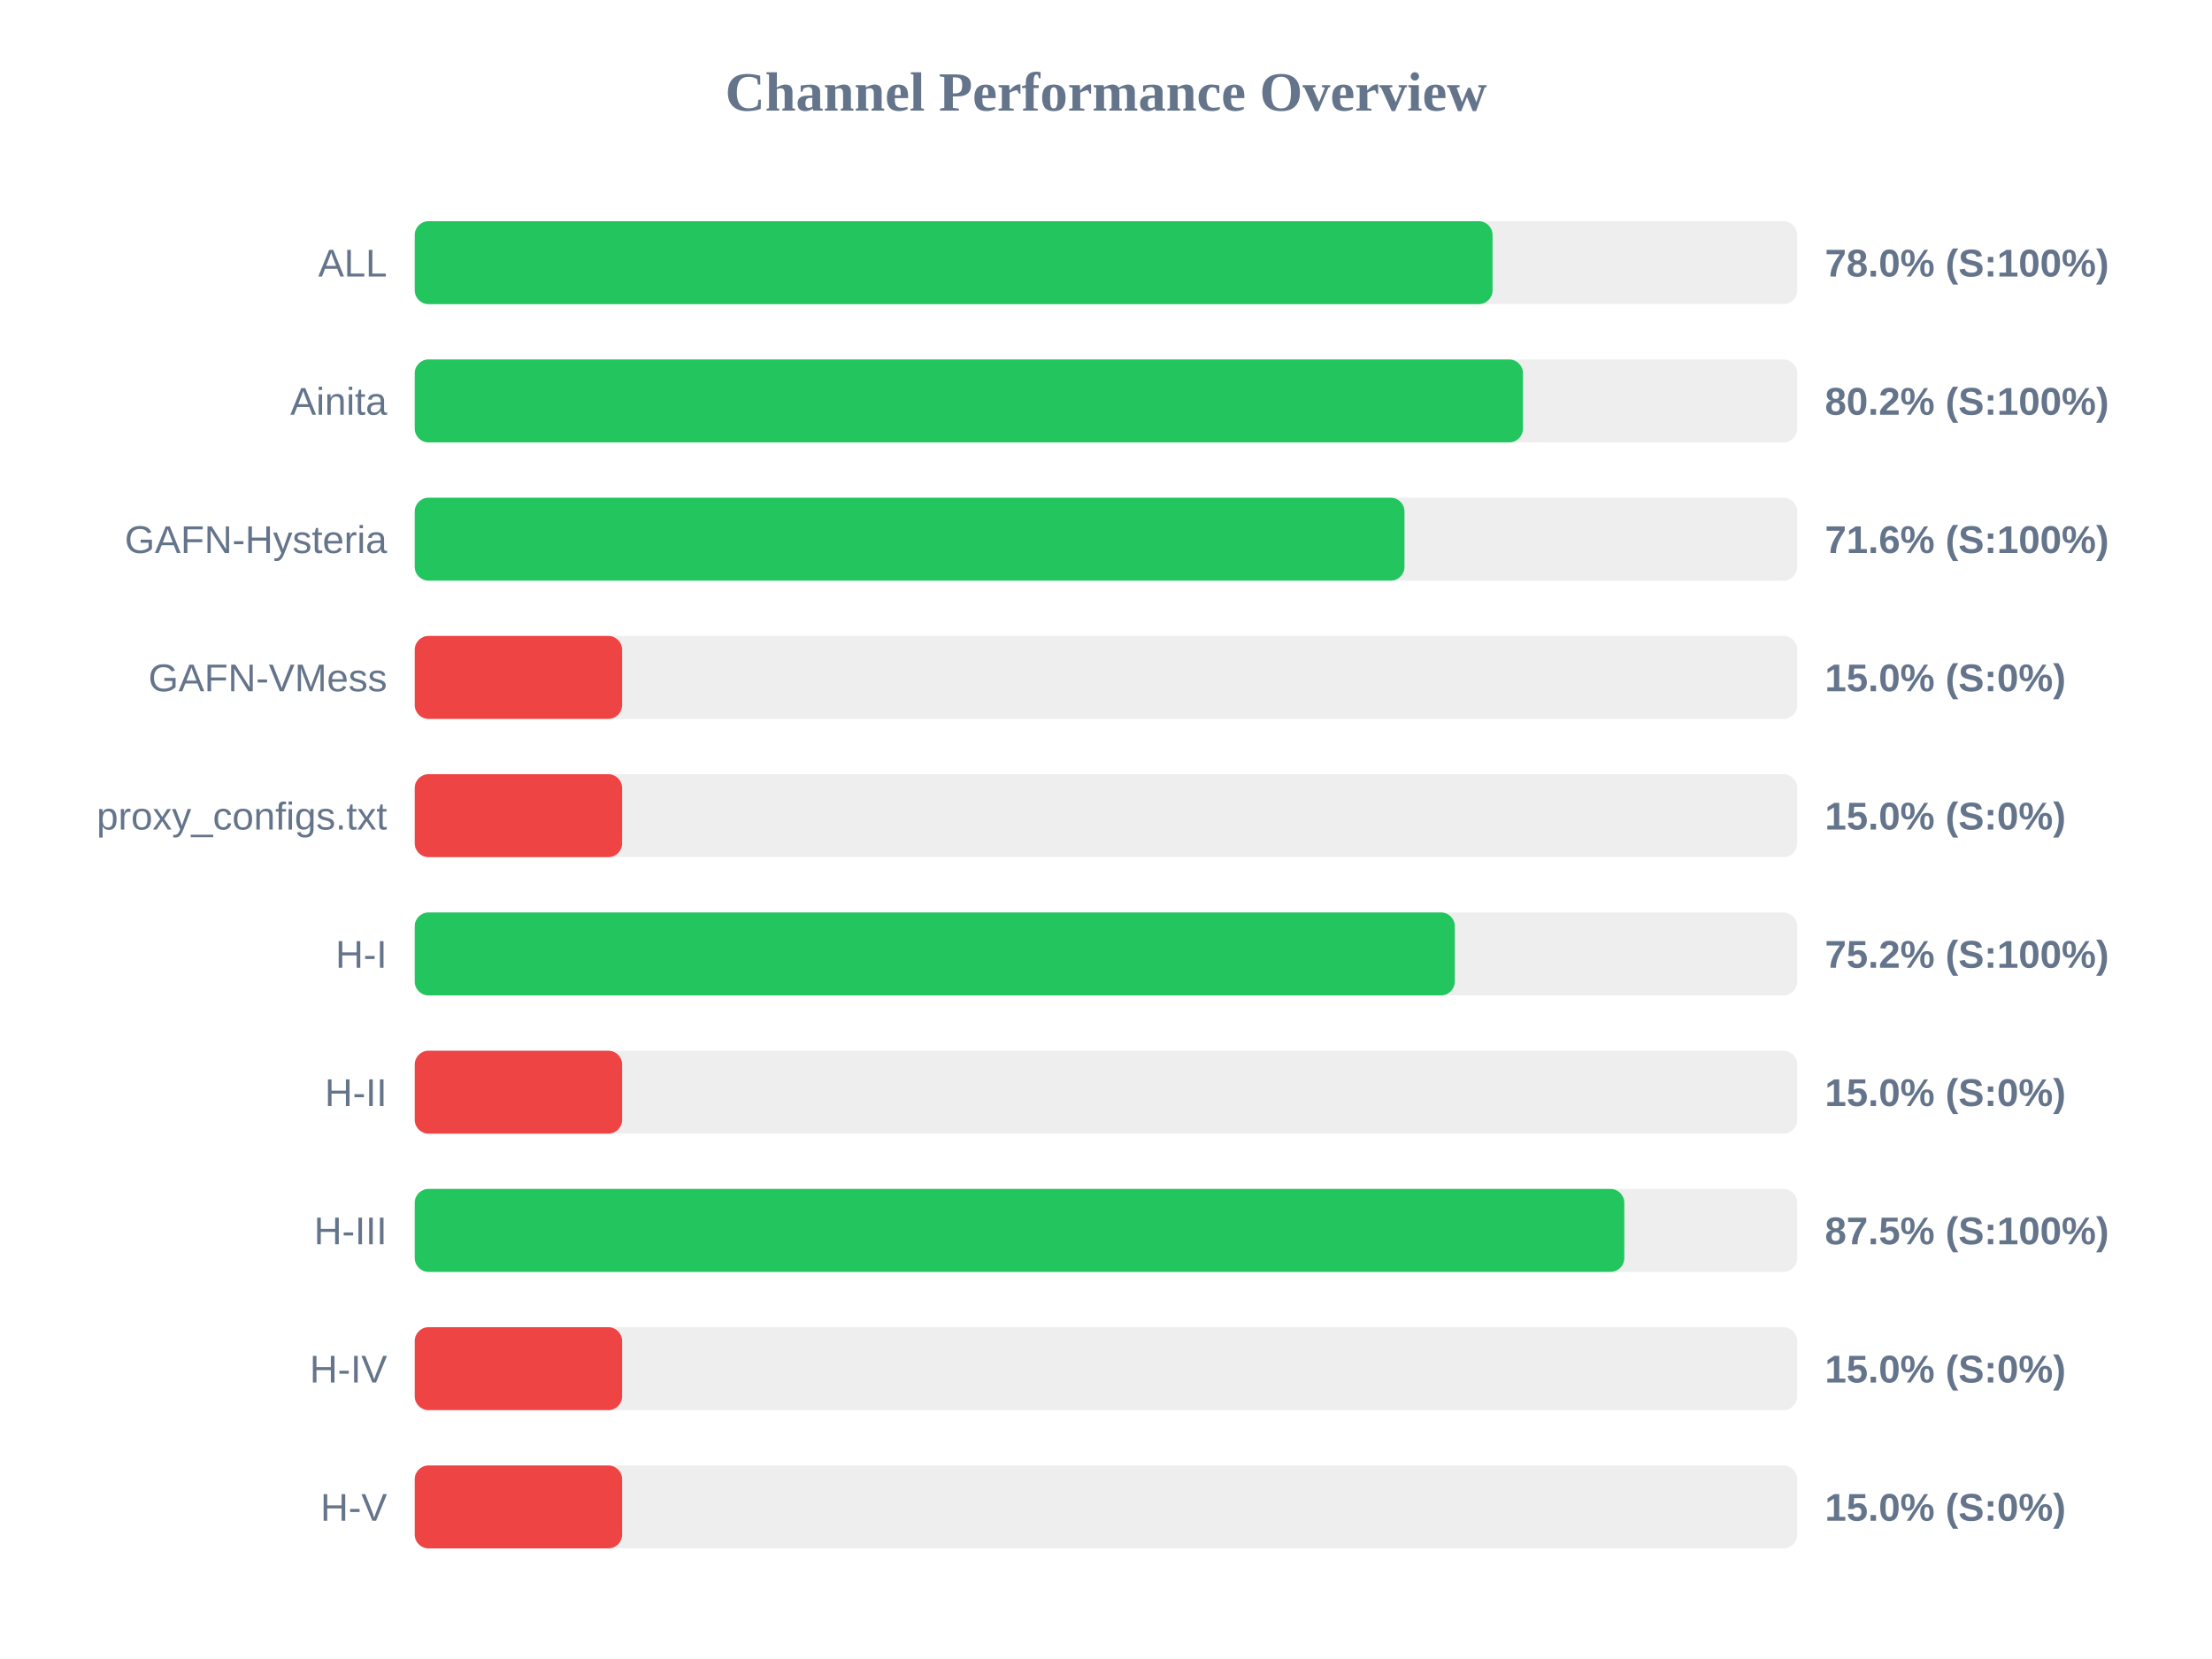
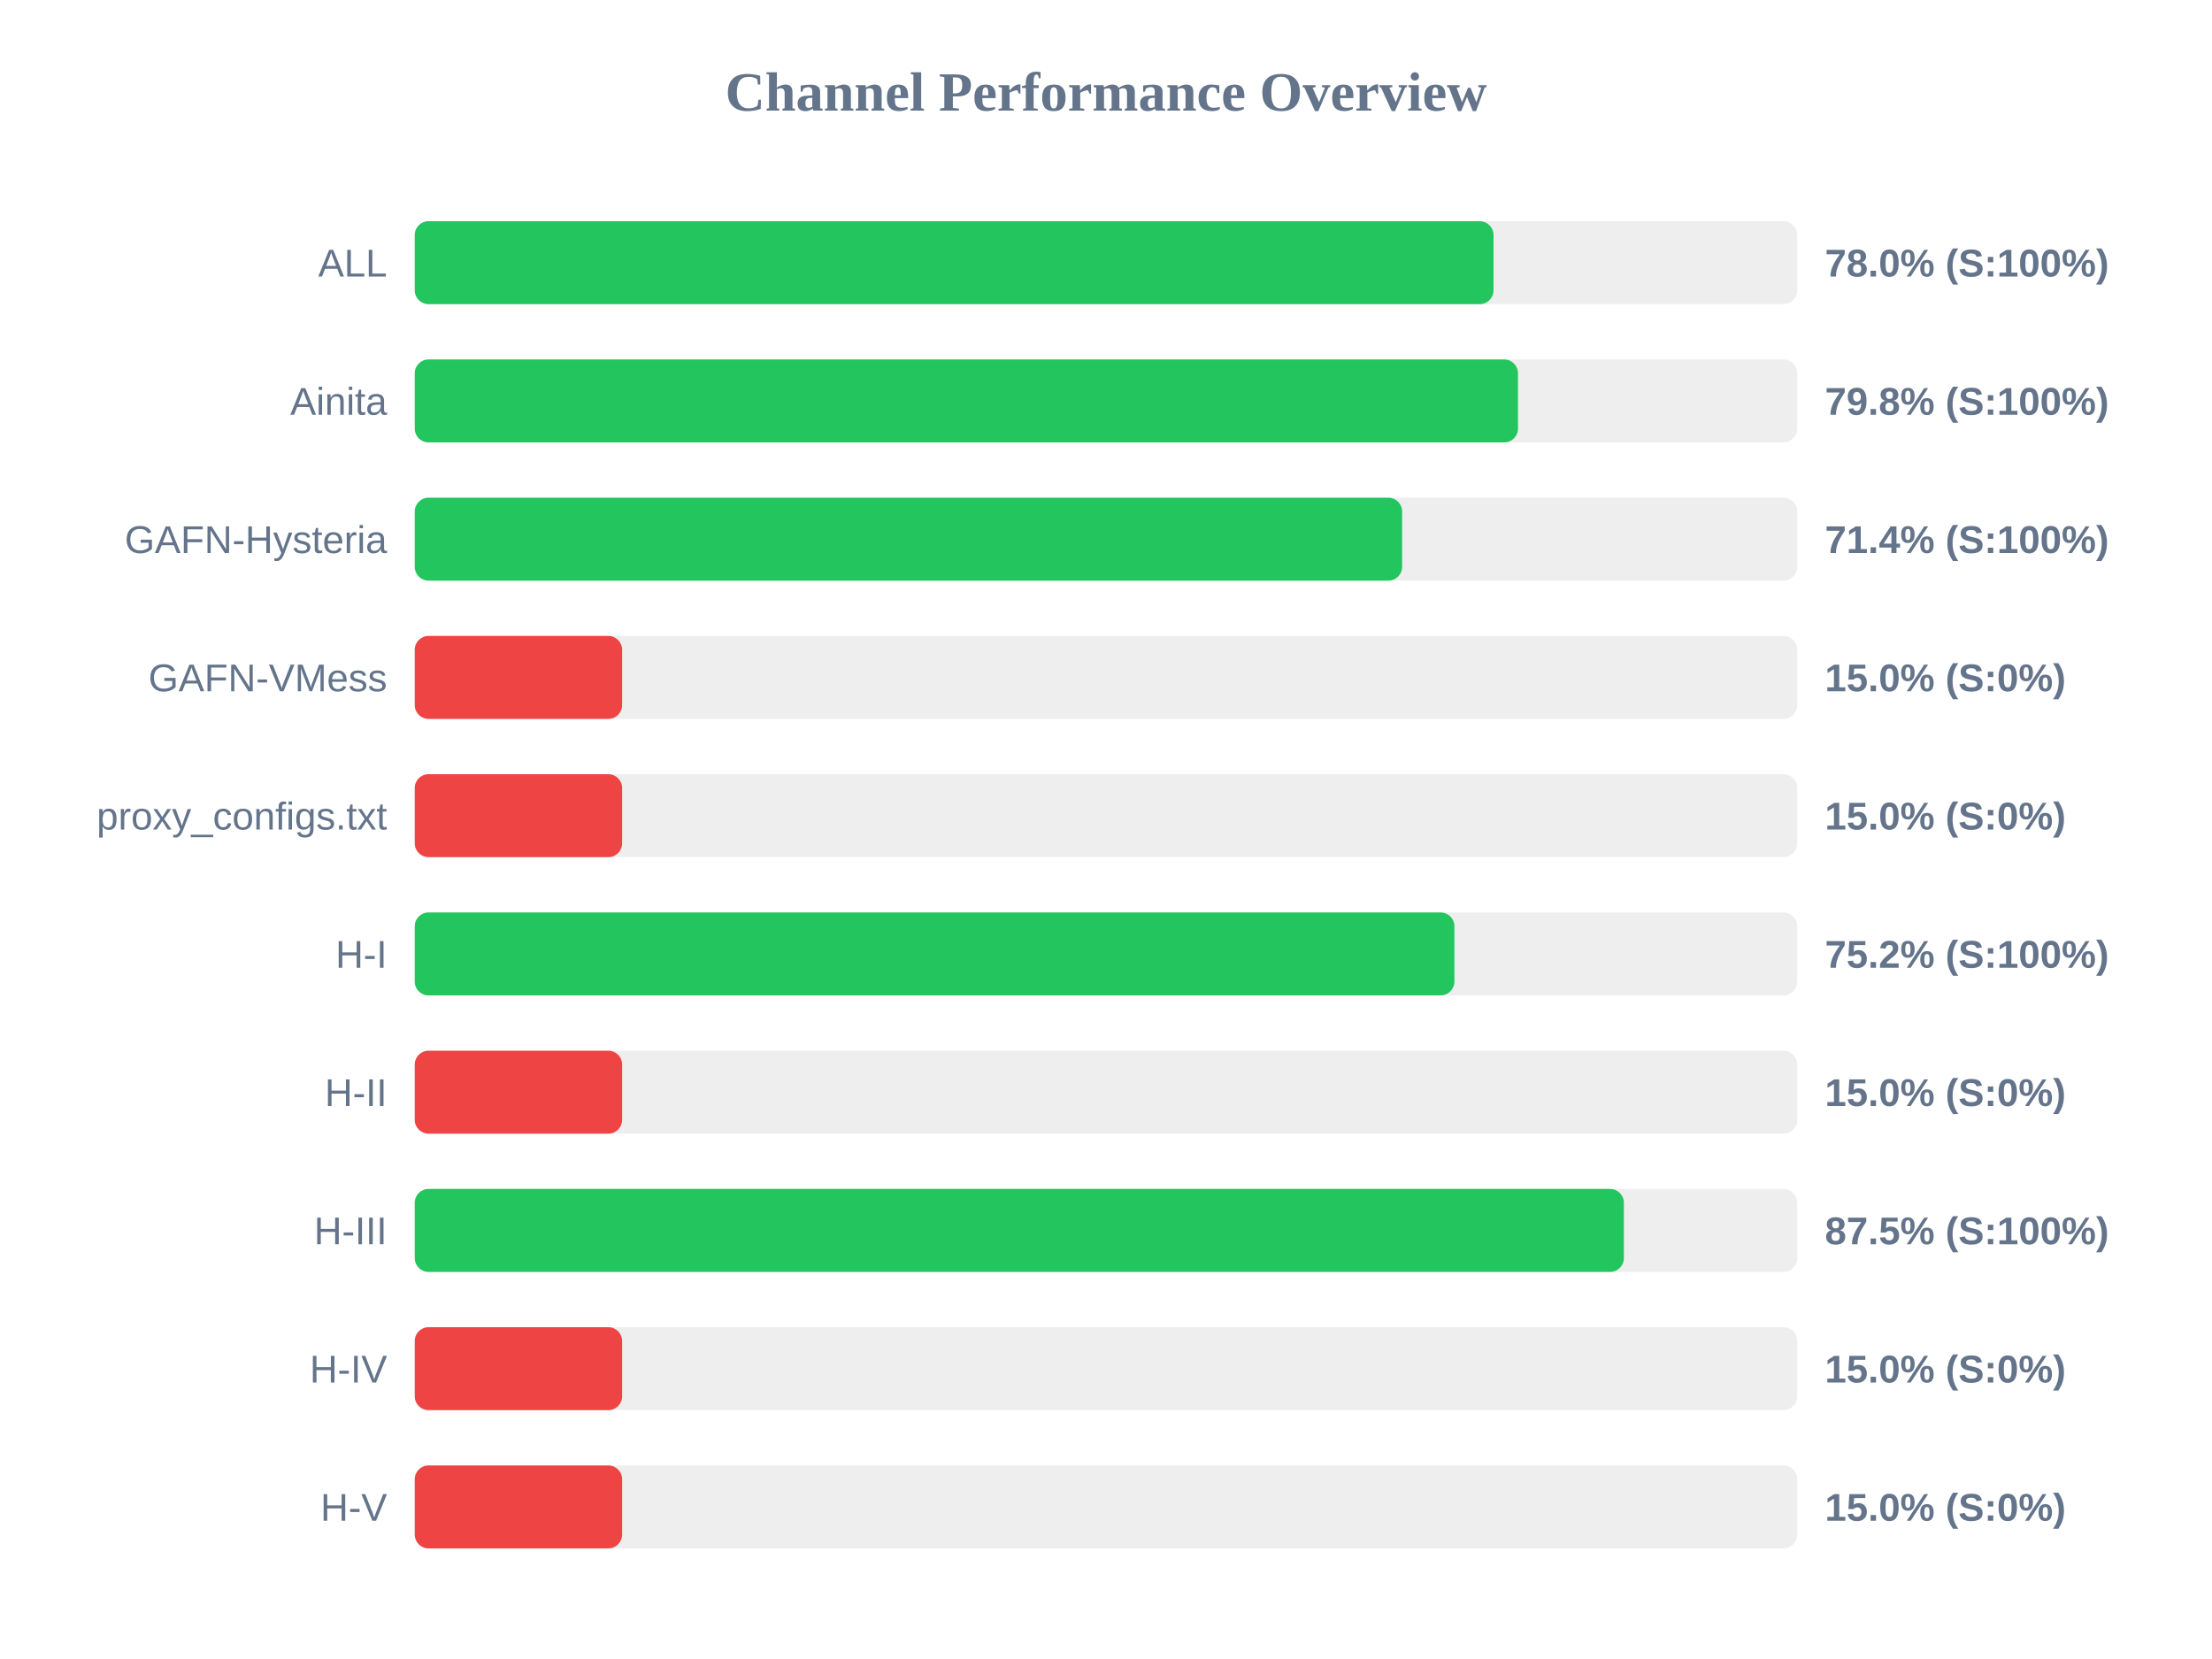
<svg xmlns="http://www.w3.org/2000/svg" width="800" height="600" version="1.1">
  <style>
        .row { font: 14px Arial; fill: #64748b; }
        .score { font: bold 14px Arial; fill: #64748b; }
    </style>
  <text x="400" y="40" text-anchor="middle" font-size="20px" font-weight="bold" fill="#64748b">Channel Performance Overview</text>
  <rect x="150" y="80" width="500" height="30" fill="#eee" rx="5" />
-   <rect x="150" y="80" width="389.8" height="30" fill="#22c55e" rx="5" />
+   <rect x="150" y="80" width="390.15" height="30" fill="#22c55e" rx="5" />
  <text x="140" y="100" text-anchor="end" class="row">ALL</text>
  <text x="660" y="100" text-anchor="start" class="score">78.0% (S:100%)</text>
  <rect x="150" y="130" width="500" height="30" fill="#eee" rx="5" />
-   <rect x="150" y="130" width="400.8" height="30" fill="#22c55e" rx="5" />
+   <rect x="150" y="130" width="399.0" height="30" fill="#22c55e" rx="5" />
  <text x="140" y="150" text-anchor="end" class="row">Ainita</text>
-   <text x="660" y="150" text-anchor="start" class="score">80.2% (S:100%)</text>
+   <text x="660" y="150" text-anchor="start" class="score">79.8% (S:100%)</text>
  <rect x="150" y="180" width="500" height="30" fill="#eee" rx="5" />
-   <rect x="150" y="180" width="357.95" height="30" fill="#22c55e" rx="5" />
+   <rect x="150" y="180" width="357.1" height="30" fill="#22c55e" rx="5" />
  <text x="140" y="200" text-anchor="end" class="row">GAFN-Hysteria</text>
-   <text x="660" y="200" text-anchor="start" class="score">71.6% (S:100%)</text>
+   <text x="660" y="200" text-anchor="start" class="score">71.4% (S:100%)</text>
  <rect x="150" y="230" width="500" height="30" fill="#eee" rx="5" />
  <rect x="150" y="230" width="75.0" height="30" fill="#ef4444" rx="5" />
  <text x="140" y="250" text-anchor="end" class="row">GAFN-VMess</text>
  <text x="660" y="250" text-anchor="start" class="score">15.0% (S:0%)</text>
  <rect x="150" y="280" width="500" height="30" fill="#eee" rx="5" />
  <rect x="150" y="280" width="75.0" height="30" fill="#ef4444" rx="5" />
  <text x="140" y="300" text-anchor="end" class="row">proxy_configs.txt</text>
  <text x="660" y="300" text-anchor="start" class="score">15.0% (S:0%)</text>
  <rect x="150" y="330" width="500" height="30" fill="#eee" rx="5" />
-   <rect x="150" y="330" width="376.15" height="30" fill="#22c55e" rx="5" />
+   <rect x="150" y="330" width="376.0" height="30" fill="#22c55e" rx="5" />
  <text x="140" y="350" text-anchor="end" class="row">H-I</text>
  <text x="660" y="350" text-anchor="start" class="score">75.2% (S:100%)</text>
  <rect x="150" y="380" width="500" height="30" fill="#eee" rx="5" />
  <rect x="150" y="380" width="75.0" height="30" fill="#ef4444" rx="5" />
  <text x="140" y="400" text-anchor="end" class="row">H-II</text>
  <text x="660" y="400" text-anchor="start" class="score">15.0% (S:0%)</text>
  <rect x="150" y="430" width="500" height="30" fill="#eee" rx="5" />
-   <rect x="150" y="430" width="437.45" height="30" fill="#22c55e" rx="5" />
+   <rect x="150" y="430" width="437.3" height="30" fill="#22c55e" rx="5" />
  <text x="140" y="450" text-anchor="end" class="row">H-III</text>
  <text x="660" y="450" text-anchor="start" class="score">87.5% (S:100%)</text>
  <rect x="150" y="480" width="500" height="30" fill="#eee" rx="5" />
  <rect x="150" y="480" width="75.0" height="30" fill="#ef4444" rx="5" />
  <text x="140" y="500" text-anchor="end" class="row">H-IV</text>
  <text x="660" y="500" text-anchor="start" class="score">15.0% (S:0%)</text>
  <rect x="150" y="530" width="500" height="30" fill="#eee" rx="5" />
  <rect x="150" y="530" width="75.0" height="30" fill="#ef4444" rx="5" />
  <text x="140" y="550" text-anchor="end" class="row">H-V</text>
  <text x="660" y="550" text-anchor="start" class="score">15.0% (S:0%)</text>
</svg>
